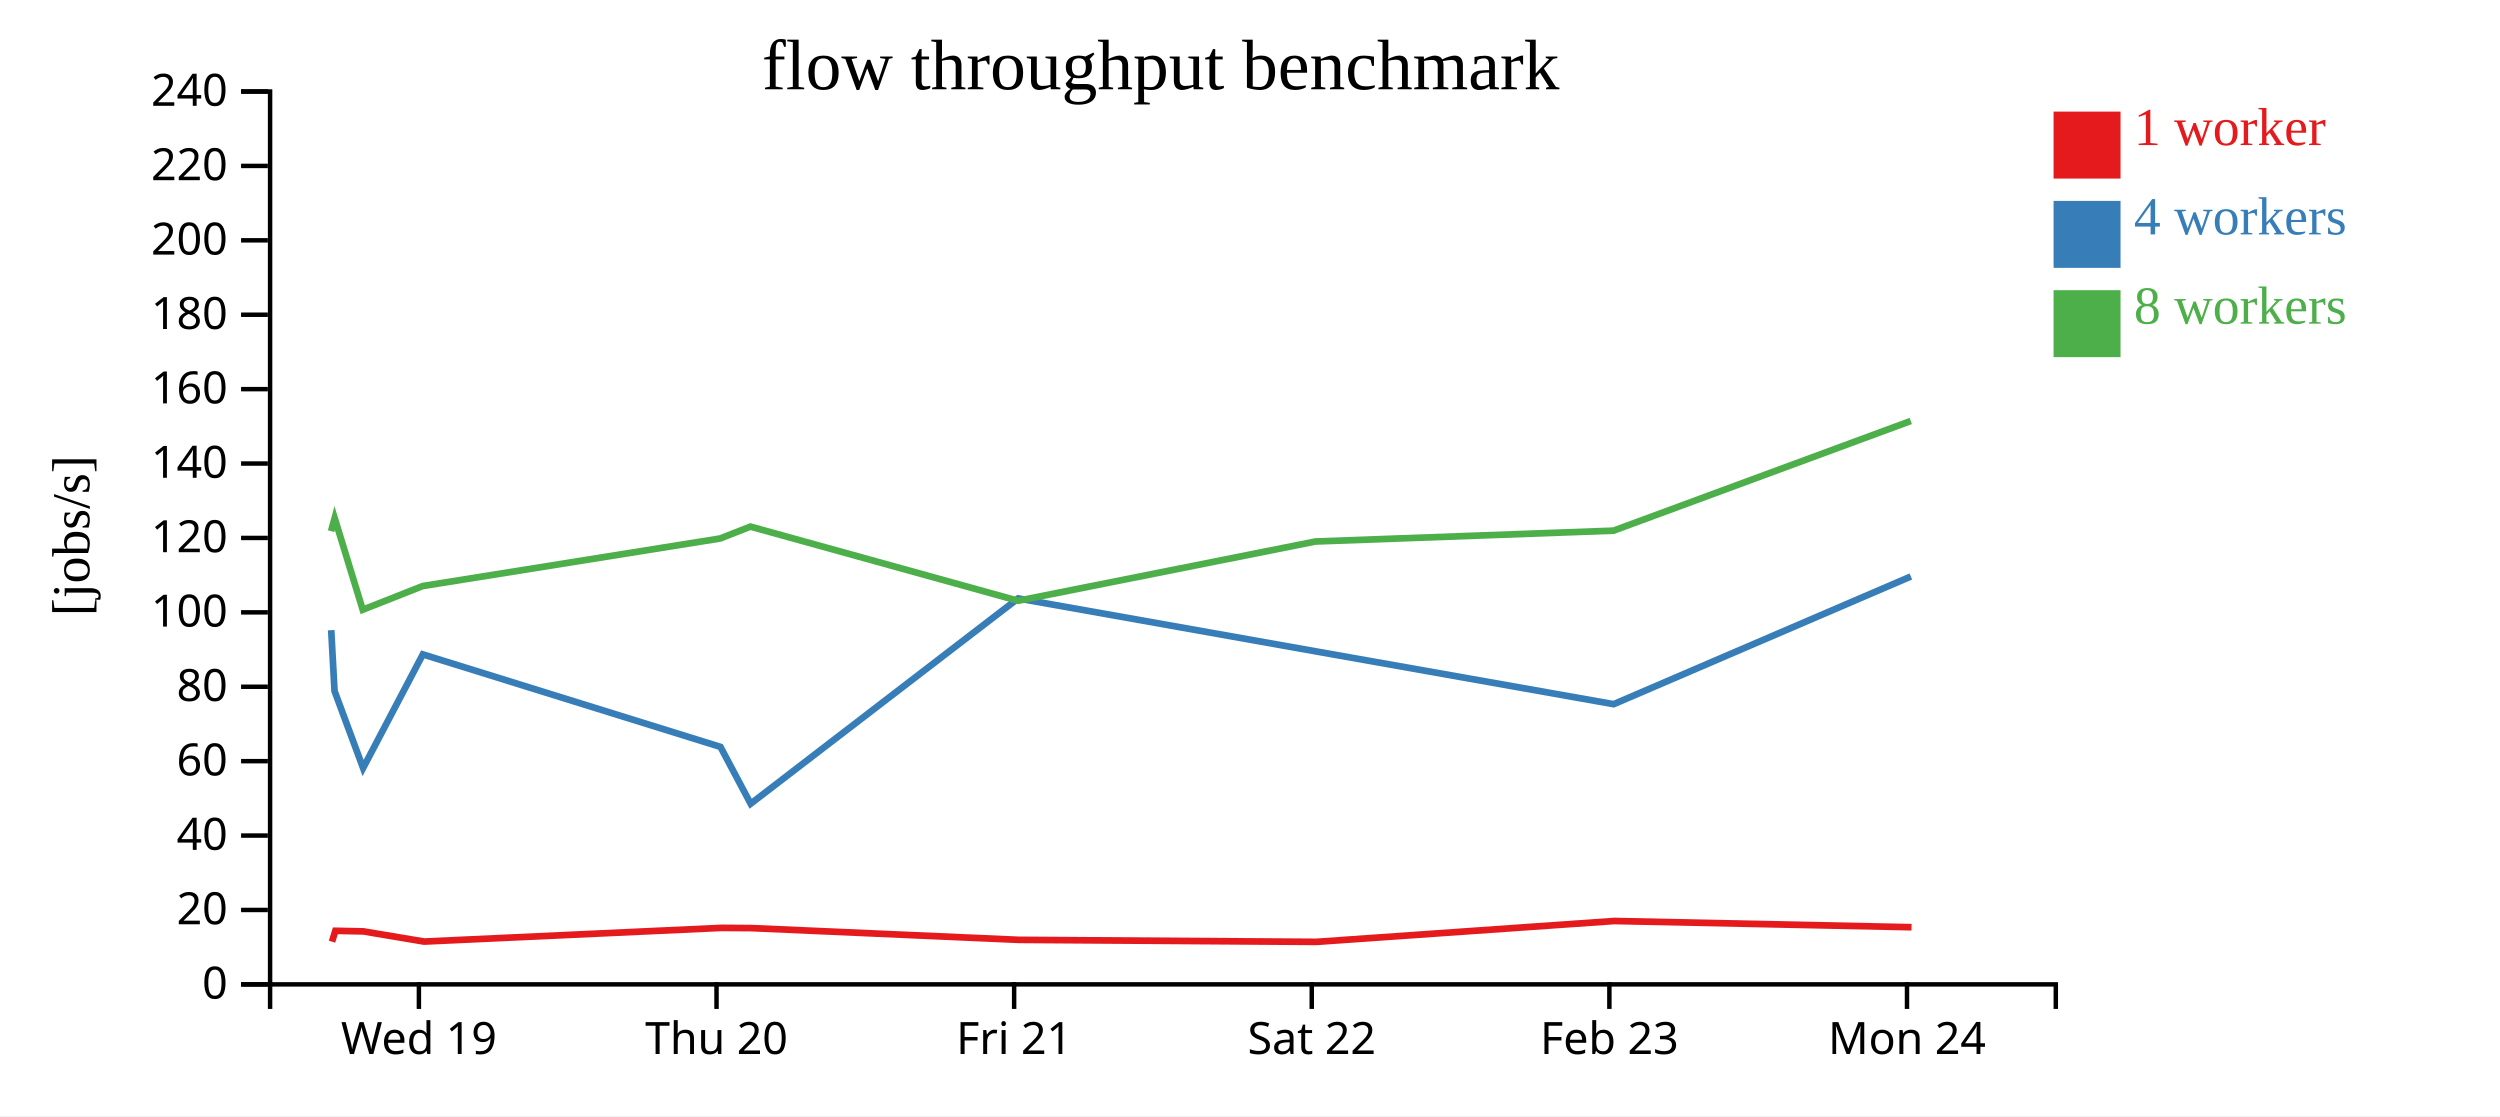
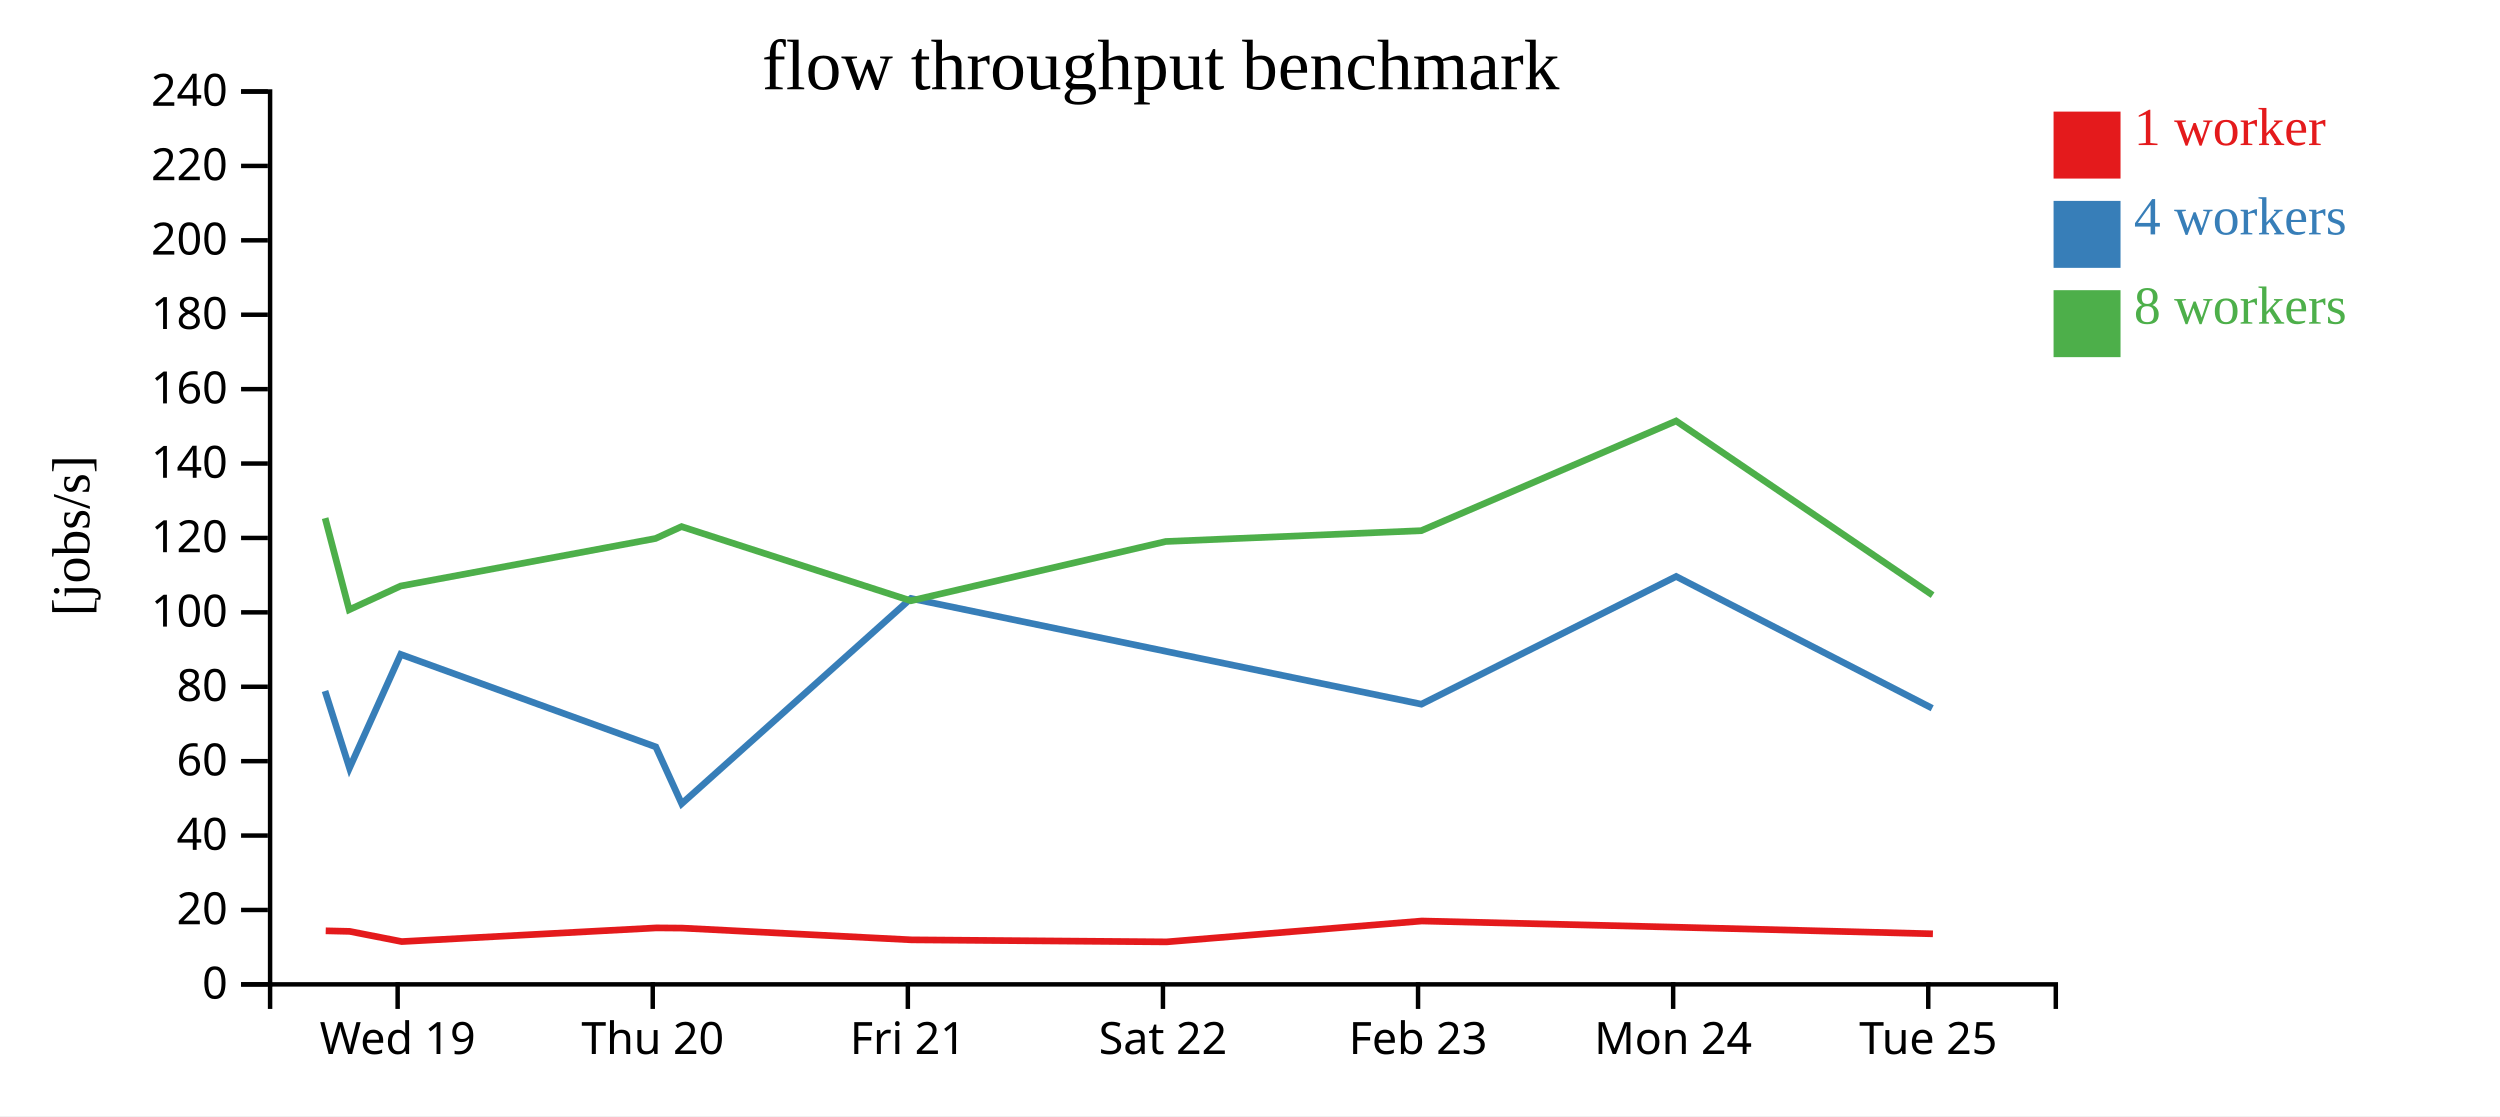
<svg xmlns="http://www.w3.org/2000/svg" width="560" height="250">
  <rect width="100%" height="100%" fill="white" />
  <g transform="translate(60,20)">
    <g transform="translate(0,200)" fill="none" font-size="10" font-family="sans-serif" text-anchor="middle">
      <path class="domain" stroke="currentColor" d="M0.5,6V0.5H400.5V6" />
-       <g class="tick" opacity="1" transform="translate(33.83333,0)">
+       <g class="tick" opacity="1" transform="translate(29.07143,0)">
        <line stroke="currentColor" y2="6" />
        <text fill="currentColor" y="9" dy="0.71em">Wed 19</text>
      </g>
-       <g class="tick" opacity="1" transform="translate(100.5,0)">
+       <g class="tick" opacity="1" transform="translate(86.21429,0)">
        <line stroke="currentColor" y2="6" />
        <text fill="currentColor" y="9" dy="0.71em">Thu 20</text>
      </g>
-       <g class="tick" opacity="1" transform="translate(167.1667,0)">
+       <g class="tick" opacity="1" transform="translate(143.3571,0)">
        <line stroke="currentColor" y2="6" />
        <text fill="currentColor" y="9" dy="0.71em">Fri 21</text>
      </g>
-       <g class="tick" opacity="1" transform="translate(233.8333,0)">
+       <g class="tick" opacity="1" transform="translate(200.5,0)">
        <line stroke="currentColor" y2="6" />
        <text fill="currentColor" y="9" dy="0.71em">Sat 22</text>
      </g>
-       <g class="tick" opacity="1" transform="translate(300.5,0)">
+       <g class="tick" opacity="1" transform="translate(257.6429,0)">
        <line stroke="currentColor" y2="6" />
        <text fill="currentColor" y="9" dy="0.71em">Feb 23</text>
      </g>
-       <g class="tick" opacity="1" transform="translate(367.1667,0)">
+       <g class="tick" opacity="1" transform="translate(314.7857,0)">
        <line stroke="currentColor" y2="6" />
        <text fill="currentColor" y="9" dy="0.71em">Mon 24</text>
+       </g>
+       <g class="tick" opacity="1" transform="translate(371.9286,0)">
+         <line stroke="currentColor" y2="6" />
+         <text fill="currentColor" y="9" dy="0.71em">Tue 25</text>
      </g>
    </g>
    <g fill="none" font-size="10" font-family="sans-serif" text-anchor="end">
      <path class="domain" stroke="currentColor" d="M-6,200.5H0.5V0.5H-6" />
      <g class="tick" opacity="1" transform="translate(0,200.5)">
        <line stroke="currentColor" x2="-6" />
        <text fill="currentColor" x="-9" dy="0.32em">0</text>
      </g>
      <g class="tick" opacity="1" transform="translate(0,183.8333)">
        <line stroke="currentColor" x2="-6" />
        <text fill="currentColor" x="-9" dy="0.32em">20</text>
      </g>
      <g class="tick" opacity="1" transform="translate(0,167.1667)">
        <line stroke="currentColor" x2="-6" />
        <text fill="currentColor" x="-9" dy="0.32em">40</text>
      </g>
      <g class="tick" opacity="1" transform="translate(0,150.5)">
        <line stroke="currentColor" x2="-6" />
        <text fill="currentColor" x="-9" dy="0.32em">60</text>
      </g>
      <g class="tick" opacity="1" transform="translate(0,133.8333)">
        <line stroke="currentColor" x2="-6" />
        <text fill="currentColor" x="-9" dy="0.32em">80</text>
      </g>
      <g class="tick" opacity="1" transform="translate(0,117.1667)">
        <line stroke="currentColor" x2="-6" />
        <text fill="currentColor" x="-9" dy="0.32em">100</text>
      </g>
      <g class="tick" opacity="1" transform="translate(0,100.5)">
        <line stroke="currentColor" x2="-6" />
        <text fill="currentColor" x="-9" dy="0.32em">120</text>
      </g>
      <g class="tick" opacity="1" transform="translate(0,83.83333)">
        <line stroke="currentColor" x2="-6" />
        <text fill="currentColor" x="-9" dy="0.32em">140</text>
      </g>
      <g class="tick" opacity="1" transform="translate(0,67.16667)">
        <line stroke="currentColor" x2="-6" />
        <text fill="currentColor" x="-9" dy="0.32em">160</text>
      </g>
      <g class="tick" opacity="1" transform="translate(0,50.5)">
        <line stroke="currentColor" x2="-6" />
        <text fill="currentColor" x="-9" dy="0.32em">180</text>
      </g>
      <g class="tick" opacity="1" transform="translate(0,33.83333)">
        <line stroke="currentColor" x2="-6" />
        <text fill="currentColor" x="-9" dy="0.32em">200</text>
      </g>
      <g class="tick" opacity="1" transform="translate(0,17.16667)">
        <line stroke="currentColor" x2="-6" />
        <text fill="currentColor" x="-9" dy="0.32em">220</text>
      </g>
      <g class="tick" opacity="1" transform="translate(0,0.5)">
        <line stroke="currentColor" x2="-6" />
        <text fill="currentColor" x="-9" dy="0.32em">240</text>
      </g>
    </g>
    <text text-anchor="middle" style="font-size: 12px" transform="rotate(-90)" y="-40" x="-100">[jobs/s]</text>
    <text text-anchor="middle" style="font-size: 16px" y="0" x="200">flow throughput benchmark</text>
-     <path class="line" fill="none" stroke="#e41a1c" stroke-width="1.5" d="M14.367,190.937L15.122,188.502L21.376,188.629L34.994,190.912L101.533,187.847L108.262,187.893L168.205,190.526L234.85,190.981L301.576,186.304L368.183,187.698" />
-     <path class="line" fill="none" stroke="#377eb8" stroke-width="1.5" d="M14.191,121.156L14.934,134.787L21.334,152.041L34.715,126.583L101.386,147.306L108.146,160.033L168.051,114.054L234.721,125.904L301.453,137.737L368.035,109.131" />
-     <path class="line" fill="none" stroke="#4daf4a" stroke-width="1.5" d="M14.164,98.982L14.966,96.059L21.251,116.578L34.691,111.272L101.316,100.62L108.098,97.959L168.032,114.571L234.656,101.295L301.431,98.867L368.017,74.296" />
+     <path class="line" fill="none" stroke="#e41a1c" stroke-width="1.5" d="M12.962,188.502L18.322,188.629L29.995,190.912L87.028,187.847L92.796,187.893L144.176,190.526L201.3,190.981L258.494,186.304L315.586,187.698L372.971,189.177" />
+     <path class="line" fill="none" stroke="#377eb8" stroke-width="1.5" d="M12.801,134.787L18.286,152.041L29.756,126.583L86.903,147.306L92.697,160.033L144.043,114.054L201.19,125.904L258.388,137.737L315.459,109.131L372.812,138.647" />
+     <path class="line" fill="none" stroke="#4daf4a" stroke-width="1.5" d="M12.828,96.059L18.215,116.578L29.735,111.272L86.842,100.62L92.655,97.959L144.028,114.571L201.133,101.295L258.369,98.867L315.443,74.296L372.901,113.315" />
    <rect class="dot" x="400" y="5" width="15" height="15" style="fill: #e41a1c;" />
    <rect class="dot" x="400" y="25" width="15" height="15" style="fill: #377eb8;" />
    <rect class="dot" x="400" y="45" width="15" height="15" style="fill: #4daf4a;" />
    <text class="label" x="418" y="12.5" style="fill: #e41a1c; alignment-baseline: middle;" text-anchor="left">1 worker</text>
    <text class="label" x="418" y="32.5" style="fill: #377eb8; alignment-baseline: middle;" text-anchor="left">4 workers</text>
    <text class="label" x="418" y="52.5" style="fill: #4daf4a; alignment-baseline: middle;" text-anchor="left">8 workers</text>
  </g>
</svg>
